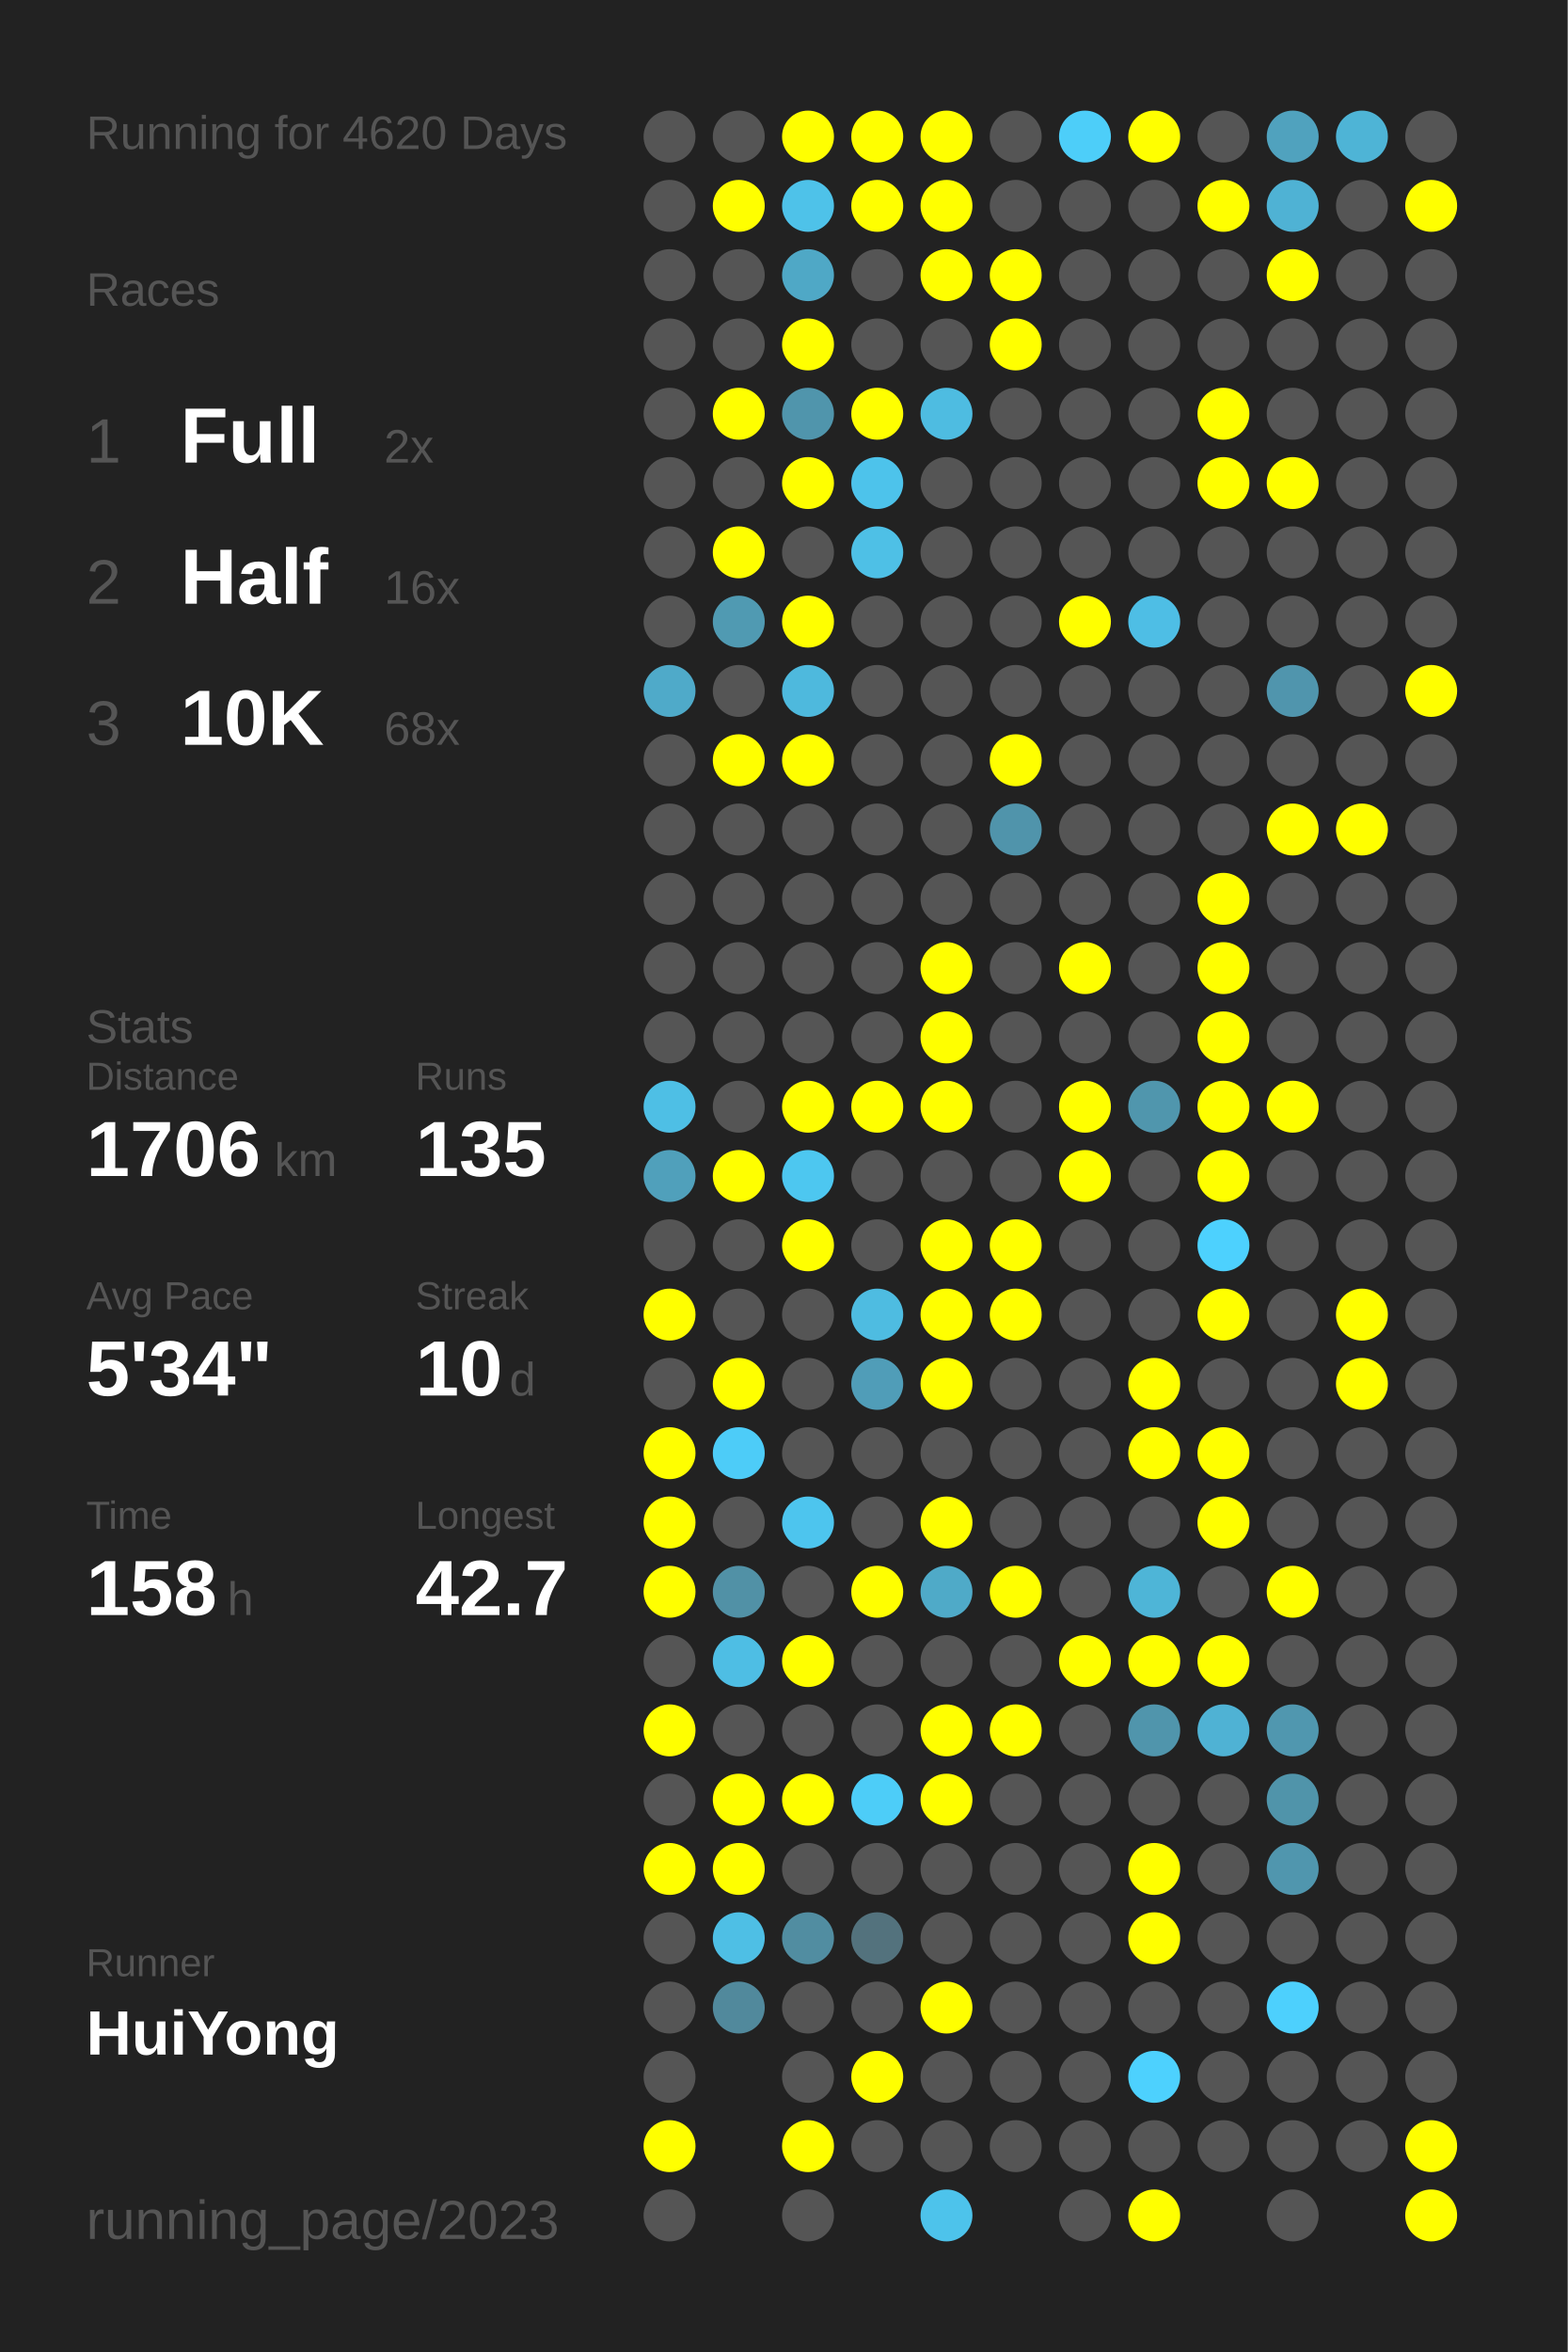
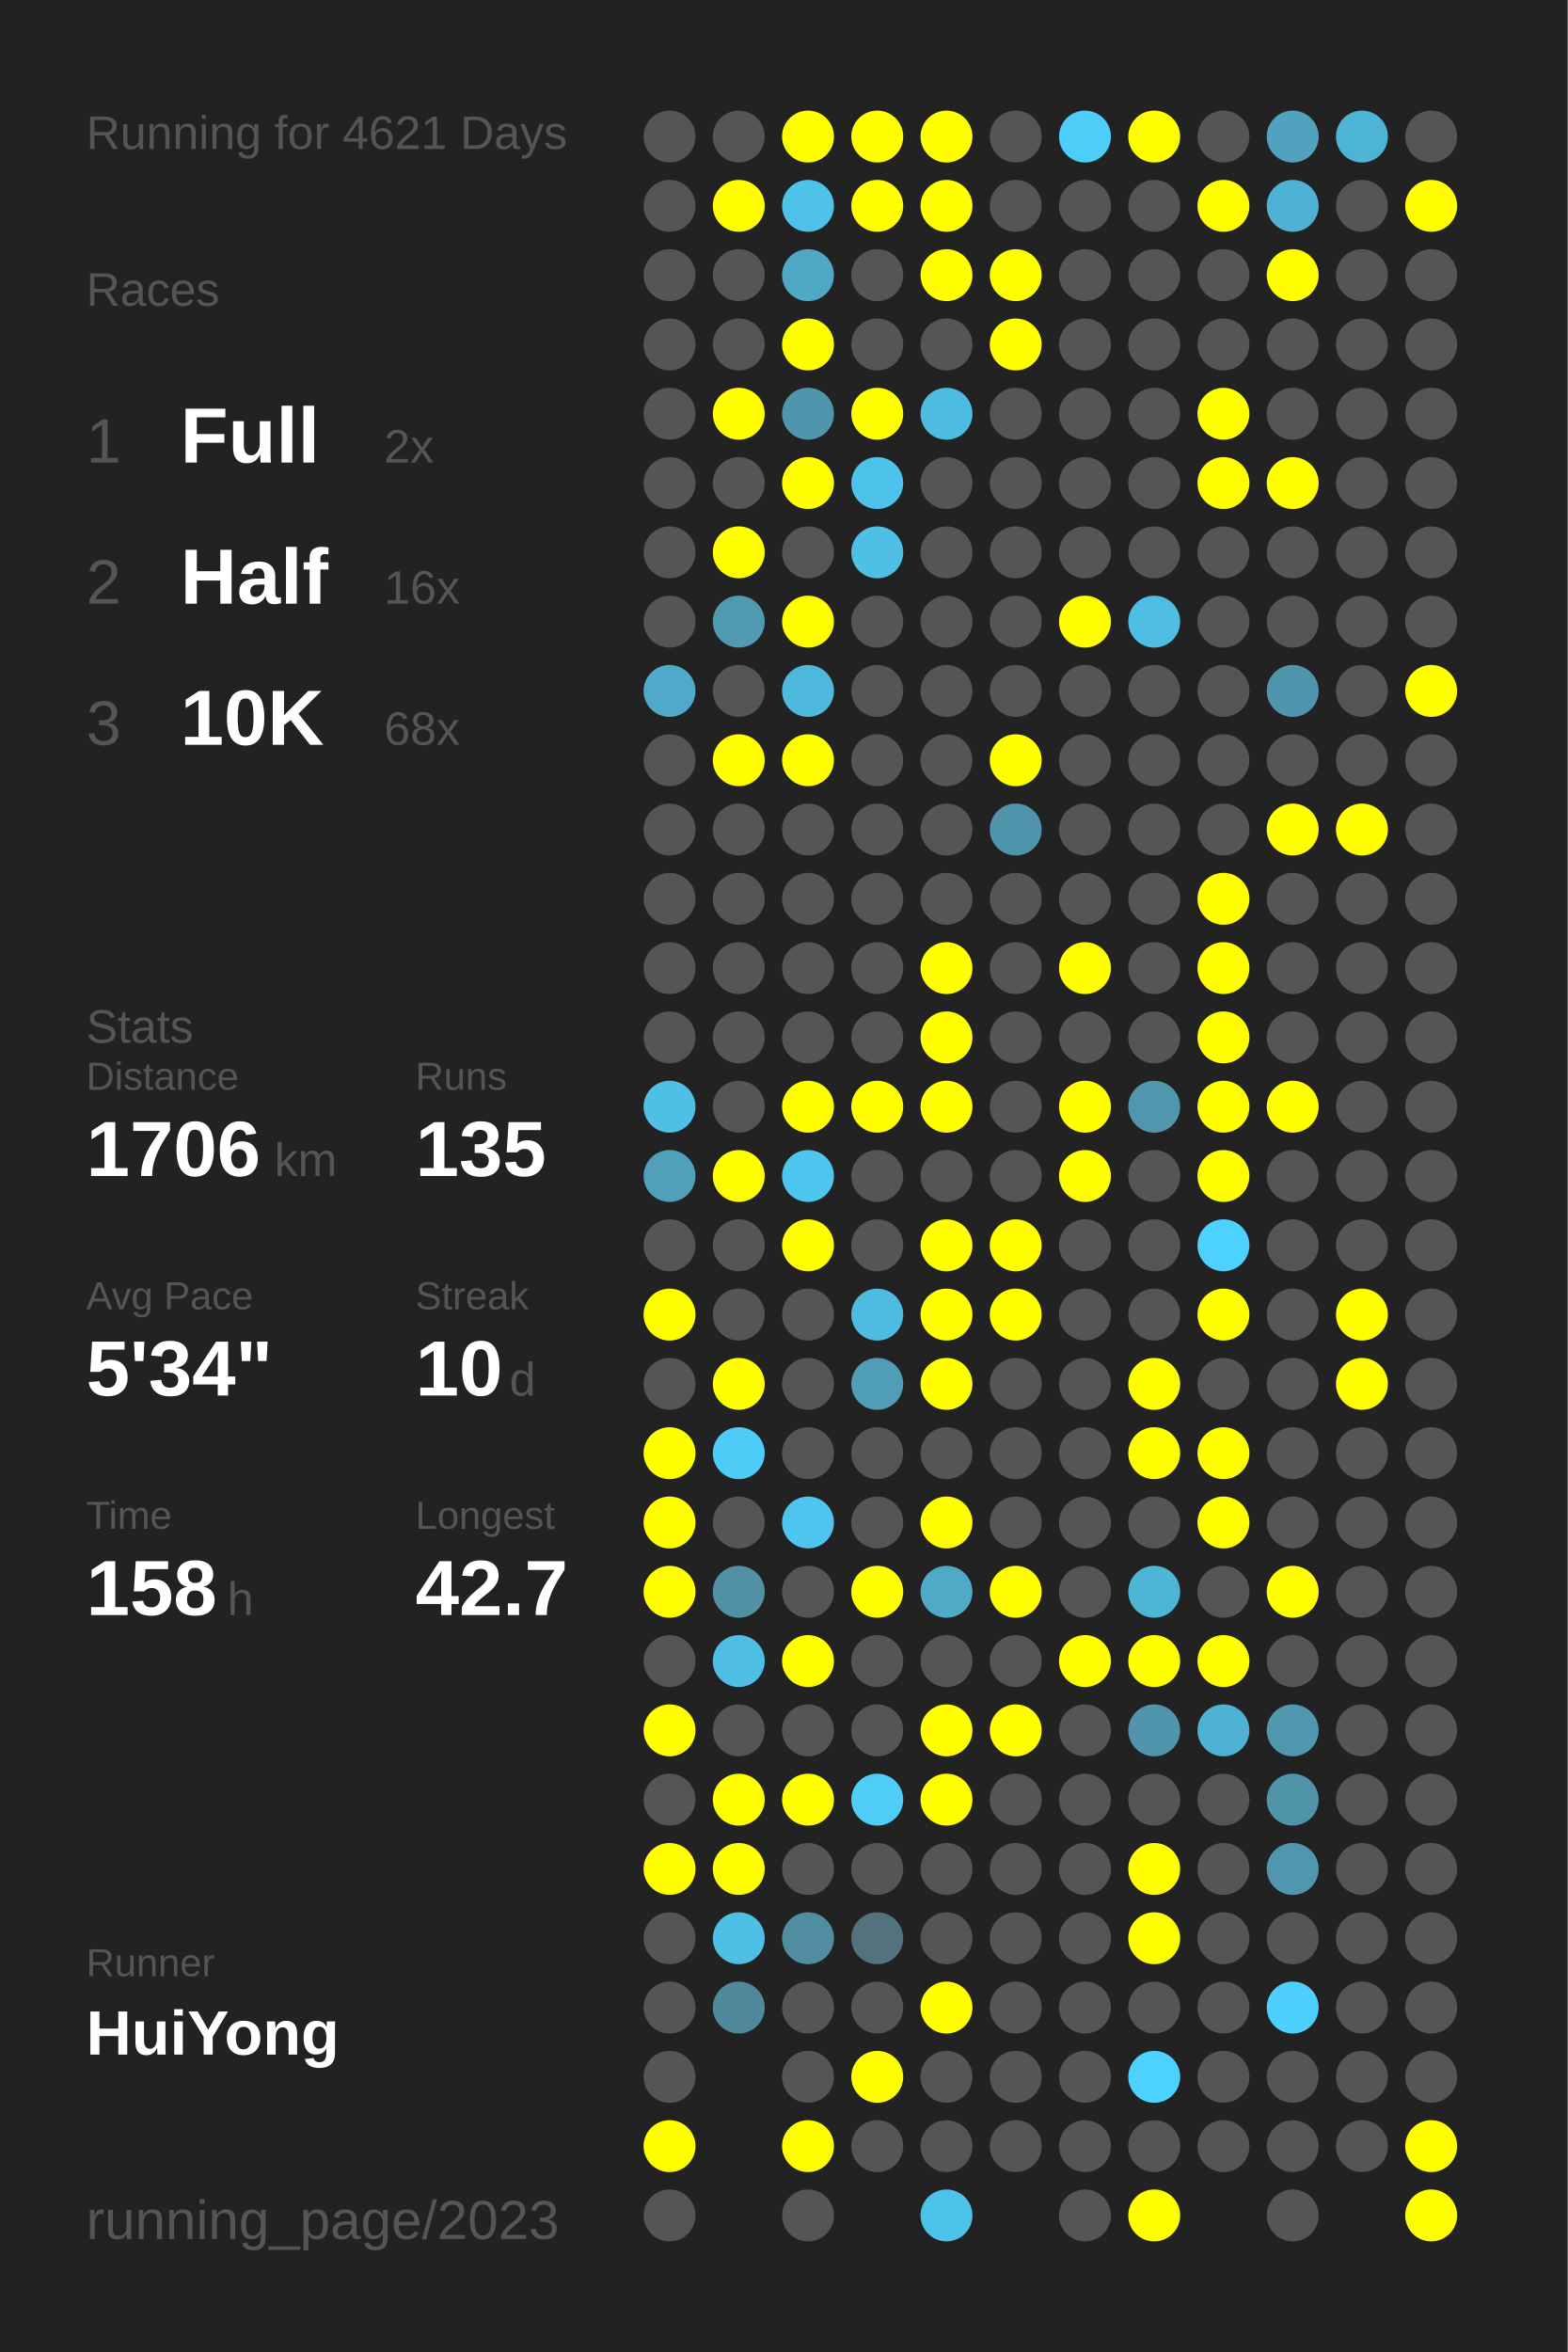
<svg xmlns="http://www.w3.org/2000/svg" baseProfile="full" height="300mm" version="1.1" viewBox="0,0,200,300" width="200mm">
  <defs />
  <rect fill="#222222" height="300" width="200" x="0" y="0" />
-   <text fill="#555555" style="font-size:6px; font-family:Arial;" x="11" y="19">Running for 4620 Days</text>
+   <text fill="#555555" style="font-size:6px; font-family:Arial;" x="11" y="19">Running for 4621 Days</text>
  <text fill="#555555" style="font-size:6px; font-family:Arial;" x="11" y="39">Races</text>
  <text fill="#555555" style="font-size:8px; font-family:Arial;" x="11" y="59">1</text>
  <text fill="#FFFFFF" style="font-size:10px; font-family:Arial; font-weight:bold;" x="23" y="59">Full</text>
  <text fill="#555555" style="font-size:6px; font-family:Arial;" x="49" y="59">2x</text>
  <text fill="#555555" style="font-size:8px; font-family:Arial;" x="11" y="77">2</text>
  <text fill="#FFFFFF" style="font-size:10px; font-family:Arial; font-weight:bold;" x="23" y="77">Half</text>
  <text fill="#555555" style="font-size:6px; font-family:Arial;" x="49" y="77">16x</text>
  <text fill="#555555" style="font-size:8px; font-family:Arial;" x="11" y="95">3</text>
  <text fill="#FFFFFF" style="font-size:10px; font-family:Arial; font-weight:bold;" x="23" y="95">10K</text>
  <text fill="#555555" style="font-size:6px; font-family:Arial;" x="49" y="95">68x</text>
  <text fill="#555555" style="font-size:6px; font-family:Arial;" x="11" y="133">Stats</text>
  <text fill="#555555" style="font-size:5px; font-family:Arial;" x="11" y="139">Distance</text>
  <text fill="#FFFFFF" style="font-size:10px; font-family:Arial; font-weight:bold;" x="11" y="150">1706</text>
  <text fill="#555555" style="font-size:6px; font-family:Arial;" x="35" y="150">km</text>
  <text fill="#555555" style="font-size:5px; font-family:Arial;" x="53" y="139">Runs</text>
  <text fill="#FFFFFF" style="font-size:10px; font-family:Arial; font-weight:bold;" x="53" y="150">135</text>
  <text fill="#555555" style="font-size:5px; font-family:Arial;" x="11" y="167">Avg Pace</text>
  <text fill="#FFFFFF" style="font-size:10px; font-family:Arial; font-weight:bold;" x="11" y="178">5'34"</text>
  <text fill="#555555" style="font-size:5px; font-family:Arial;" x="53" y="167">Streak</text>
  <text fill="#FFFFFF" style="font-size:10px; font-family:Arial; font-weight:bold;" x="53" y="178">10</text>
  <text fill="#555555" style="font-size:6px; font-family:Arial;" x="65" y="178">d</text>
  <text fill="#555555" style="font-size:5px; font-family:Arial;" x="11" y="195">Time</text>
  <text fill="#FFFFFF" style="font-size:10px; font-family:Arial; font-weight:bold;" x="11" y="206">158</text>
  <text fill="#555555" style="font-size:6px; font-family:Arial;" x="29" y="206">h</text>
  <text fill="#555555" style="font-size:5px; font-family:Arial;" x="53" y="195">Longest</text>
  <text fill="#FFFFFF" style="font-size:10px; font-family:Arial; font-weight:bold;" x="53" y="206">42.7</text>
  <text fill="#555555" style="font-size:5px; font-family:Arial;" x="11" y="252.065">Runner</text>
  <text fill="#FFFFFF" style="font-size:8px; font-family:Arial; font-weight:bold;" x="11" y="262.065">HuiYong</text>
  <text fill="#555555" style="font-size:7px; font-family:Arial;" x="11" y="285.581">running_page/2023</text>
  <circle cx="85.417" cy="17.419" fill="#555555" r="3.312" />
  <circle cx="85.417" cy="26.258" fill="#555555" r="3.312" />
  <circle cx="85.417" cy="35.097" fill="#555555" r="3.312" />
  <circle cx="85.417" cy="43.935" fill="#555555" r="3.312" />
  <circle cx="85.417" cy="52.774" fill="#555555" r="3.312" />
  <circle cx="85.417" cy="61.613" fill="#555555" r="3.312" />
  <circle cx="85.417" cy="70.452" fill="#555555" r="3.312" />
  <circle cx="85.417" cy="79.29" fill="#555555" r="3.312" />
  <circle cx="85.417" cy="88.129" fill="#4faac9" r="3.312" />
  <circle cx="85.417" cy="96.968" fill="#555555" r="3.312" />
  <circle cx="85.417" cy="105.806" fill="#555555" r="3.312" />
  <circle cx="85.417" cy="114.645" fill="#555555" r="3.312" />
  <circle cx="85.417" cy="123.484" fill="#555555" r="3.312" />
  <circle cx="85.417" cy="132.323" fill="#555555" r="3.312" />
  <circle cx="85.417" cy="141.161" fill="#4ebfe5" r="3.312" />
  <circle cx="85.417" cy="150" fill="#50a0bb" r="3.312" />
  <circle cx="85.417" cy="158.839" fill="#555555" r="3.312" />
  <circle cx="85.417" cy="167.677" fill="#FFFF00" r="3.312" />
  <circle cx="85.417" cy="176.516" fill="#555555" r="3.312" />
  <circle cx="85.417" cy="185.355" fill="#FFFF00" r="3.312" />
  <circle cx="85.417" cy="194.194" fill="#FFFF00" r="3.312" />
  <circle cx="85.417" cy="203.032" fill="#FFFF00" r="3.312" />
  <circle cx="85.417" cy="211.871" fill="#555555" r="3.312" />
  <circle cx="85.417" cy="220.71" fill="#FFFF00" r="3.312" />
  <circle cx="85.417" cy="229.548" fill="#555555" r="3.312" />
  <circle cx="85.417" cy="238.387" fill="#FFFF00" r="3.312" />
  <circle cx="85.417" cy="247.226" fill="#555555" r="3.312" />
  <circle cx="85.417" cy="256.065" fill="#555555" r="3.312" />
  <circle cx="85.417" cy="264.903" fill="#555555" r="3.312" />
  <circle cx="85.417" cy="273.742" fill="#FFFF00" r="3.312" />
  <circle cx="85.417" cy="282.581" fill="#555555" r="3.312" />
  <circle cx="94.25" cy="17.419" fill="#555555" r="3.312" />
  <circle cx="94.25" cy="26.258" fill="#FFFF00" r="3.312" />
  <circle cx="94.25" cy="35.097" fill="#555555" r="3.312" />
  <circle cx="94.25" cy="43.935" fill="#555555" r="3.312" />
  <circle cx="94.25" cy="52.774" fill="#FFFF00" r="3.312" />
  <circle cx="94.25" cy="61.613" fill="#555555" r="3.312" />
  <circle cx="94.25" cy="70.452" fill="#FFFF00" r="3.312" />
  <circle cx="94.25" cy="79.29" fill="#509ab2" r="3.312" />
  <circle cx="94.25" cy="88.129" fill="#555555" r="3.312" />
  <circle cx="94.25" cy="96.968" fill="#FFFF00" r="3.312" />
  <circle cx="94.25" cy="105.806" fill="#555555" r="3.312" />
  <circle cx="94.25" cy="114.645" fill="#555555" r="3.312" />
  <circle cx="94.25" cy="123.484" fill="#555555" r="3.312" />
  <circle cx="94.25" cy="132.323" fill="#555555" r="3.312" />
  <circle cx="94.25" cy="141.161" fill="#555555" r="3.312" />
  <circle cx="94.25" cy="150" fill="#FFFF00" r="3.312" />
  <circle cx="94.25" cy="158.839" fill="#555555" r="3.312" />
  <circle cx="94.25" cy="167.677" fill="#555555" r="3.312" />
  <circle cx="94.25" cy="176.516" fill="#FFFF00" r="3.312" />
  <circle cx="94.25" cy="185.355" fill="#4dccf8" r="3.312" />
  <circle cx="94.25" cy="194.194" fill="#555555" r="3.312" />
  <circle cx="94.25" cy="203.032" fill="#5191a6" r="3.312" />
  <circle cx="94.25" cy="211.871" fill="#4ebee4" r="3.312" />
  <circle cx="94.25" cy="220.71" fill="#555555" r="3.312" />
  <circle cx="94.25" cy="229.548" fill="#FFFF00" r="3.312" />
  <circle cx="94.25" cy="238.387" fill="#FFFF00" r="3.312" />
  <circle cx="94.25" cy="247.226" fill="#4ebfe5" r="3.312" />
  <circle cx="94.25" cy="256.065" fill="#51899c" r="3.312" />
  <circle cx="103.083" cy="17.419" fill="#FFFF00" r="3.312" />
  <circle cx="103.083" cy="26.258" fill="#4ec2e9" r="3.312" />
  <circle cx="103.083" cy="35.097" fill="#4fa8c6" r="3.312" />
  <circle cx="103.083" cy="43.935" fill="#FFFF00" r="3.312" />
  <circle cx="103.083" cy="52.774" fill="#5095ac" r="3.312" />
  <circle cx="103.083" cy="61.613" fill="#FFFF00" r="3.312" />
  <circle cx="103.083" cy="70.452" fill="#555555" r="3.312" />
  <circle cx="103.083" cy="79.29" fill="#FFFF00" r="3.312" />
  <circle cx="103.083" cy="88.129" fill="#4eb9dd" r="3.312" />
  <circle cx="103.083" cy="96.968" fill="#FFFF00" r="3.312" />
  <circle cx="103.083" cy="105.806" fill="#555555" r="3.312" />
  <circle cx="103.083" cy="114.645" fill="#555555" r="3.312" />
  <circle cx="103.083" cy="123.484" fill="#555555" r="3.312" />
  <circle cx="103.083" cy="132.323" fill="#555555" r="3.312" />
  <circle cx="103.083" cy="141.161" fill="#FFFF00" r="3.312" />
  <circle cx="103.083" cy="150" fill="#4dc7f0" r="3.312" />
  <circle cx="103.083" cy="158.839" fill="#FFFF00" r="3.312" />
  <circle cx="103.083" cy="167.677" fill="#555555" r="3.312" />
  <circle cx="103.083" cy="176.516" fill="#555555" r="3.312" />
  <circle cx="103.083" cy="185.355" fill="#555555" r="3.312" />
  <circle cx="103.083" cy="194.194" fill="#4dc5ee" r="3.312" />
  <circle cx="103.083" cy="203.032" fill="#555555" r="3.312" />
  <circle cx="103.083" cy="211.871" fill="#FFFF00" r="3.312" />
  <circle cx="103.083" cy="220.71" fill="#555555" r="3.312" />
  <circle cx="103.083" cy="229.548" fill="#FFFF00" r="3.312" />
  <circle cx="103.083" cy="238.387" fill="#555555" r="3.312" />
  <circle cx="103.083" cy="247.226" fill="#518da1" r="3.312" />
  <circle cx="103.083" cy="256.065" fill="#555555" r="3.312" />
  <circle cx="103.083" cy="264.903" fill="#555555" r="3.312" />
  <circle cx="103.083" cy="273.742" fill="#FFFF00" r="3.312" />
  <circle cx="103.083" cy="282.581" fill="#555555" r="3.312" />
  <circle cx="111.917" cy="17.419" fill="#FFFF00" r="3.312" />
  <circle cx="111.917" cy="26.258" fill="#FFFF00" r="3.312" />
  <circle cx="111.917" cy="35.097" fill="#555555" r="3.312" />
  <circle cx="111.917" cy="43.935" fill="#555555" r="3.312" />
  <circle cx="111.917" cy="52.774" fill="#FFFF00" r="3.312" />
  <circle cx="111.917" cy="61.613" fill="#4dc3eb" r="3.312" />
  <circle cx="111.917" cy="70.452" fill="#4ec0e6" r="3.312" />
  <circle cx="111.917" cy="79.29" fill="#555555" r="3.312" />
  <circle cx="111.917" cy="88.129" fill="#555555" r="3.312" />
  <circle cx="111.917" cy="96.968" fill="#555555" r="3.312" />
  <circle cx="111.917" cy="105.806" fill="#555555" r="3.312" />
  <circle cx="111.917" cy="114.645" fill="#555555" r="3.312" />
  <circle cx="111.917" cy="123.484" fill="#555555" r="3.312" />
  <circle cx="111.917" cy="132.323" fill="#555555" r="3.312" />
  <circle cx="111.917" cy="141.161" fill="#FFFF00" r="3.312" />
  <circle cx="111.917" cy="150" fill="#555555" r="3.312" />
  <circle cx="111.917" cy="158.839" fill="#555555" r="3.312" />
  <circle cx="111.917" cy="167.677" fill="#4ebce1" r="3.312" />
  <circle cx="111.917" cy="176.516" fill="#509db8" r="3.312" />
  <circle cx="111.917" cy="185.355" fill="#555555" r="3.312" />
  <circle cx="111.917" cy="194.194" fill="#555555" r="3.312" />
  <circle cx="111.917" cy="203.032" fill="#FFFF00" r="3.312" />
  <circle cx="111.917" cy="211.871" fill="#555555" r="3.312" />
  <circle cx="111.917" cy="220.71" fill="#555555" r="3.312" />
  <circle cx="111.917" cy="229.548" fill="#4dcdf8" r="3.312" />
  <circle cx="111.917" cy="238.387" fill="#555555" r="3.312" />
  <circle cx="111.917" cy="247.226" fill="#53727d" r="3.312" />
  <circle cx="111.917" cy="256.065" fill="#555555" r="3.312" />
  <circle cx="111.917" cy="264.903" fill="#FFFF00" r="3.312" />
  <circle cx="111.917" cy="273.742" fill="#555555" r="3.312" />
  <circle cx="120.75" cy="17.419" fill="#FFFF00" r="3.312" />
  <circle cx="120.75" cy="26.258" fill="#FFFF00" r="3.312" />
  <circle cx="120.75" cy="35.097" fill="#FFFF00" r="3.312" />
  <circle cx="120.75" cy="43.935" fill="#555555" r="3.312" />
  <circle cx="120.75" cy="52.774" fill="#4ebce1" r="3.312" />
  <circle cx="120.75" cy="61.613" fill="#555555" r="3.312" />
  <circle cx="120.75" cy="70.452" fill="#555555" r="3.312" />
  <circle cx="120.75" cy="79.29" fill="#555555" r="3.312" />
  <circle cx="120.75" cy="88.129" fill="#555555" r="3.312" />
  <circle cx="120.75" cy="96.968" fill="#555555" r="3.312" />
  <circle cx="120.75" cy="105.806" fill="#555555" r="3.312" />
  <circle cx="120.75" cy="114.645" fill="#555555" r="3.312" />
  <circle cx="120.75" cy="123.484" fill="#FFFF00" r="3.312" />
  <circle cx="120.75" cy="132.323" fill="#FFFF00" r="3.312" />
  <circle cx="120.75" cy="141.161" fill="#FFFF00" r="3.312" />
  <circle cx="120.75" cy="150" fill="#555555" r="3.312" />
  <circle cx="120.75" cy="158.839" fill="#FFFF00" r="3.312" />
  <circle cx="120.75" cy="167.677" fill="#FFFF00" r="3.312" />
  <circle cx="120.75" cy="176.516" fill="#FFFF00" r="3.312" />
  <circle cx="120.75" cy="185.355" fill="#555555" r="3.312" />
  <circle cx="120.75" cy="194.194" fill="#FFFF00" r="3.312" />
  <circle cx="120.75" cy="203.032" fill="#4faac8" r="3.312" />
  <circle cx="120.75" cy="211.871" fill="#555555" r="3.312" />
  <circle cx="120.75" cy="220.71" fill="#FFFF00" r="3.312" />
  <circle cx="120.75" cy="229.548" fill="#FFFF00" r="3.312" />
  <circle cx="120.75" cy="238.387" fill="#555555" r="3.312" />
  <circle cx="120.75" cy="247.226" fill="#555555" r="3.312" />
  <circle cx="120.75" cy="256.065" fill="#FFFF00" r="3.312" />
  <circle cx="120.75" cy="264.903" fill="#555555" r="3.312" />
  <circle cx="120.75" cy="273.742" fill="#555555" r="3.312" />
  <circle cx="120.75" cy="282.581" fill="#4dc3eb" r="3.312" />
  <circle cx="129.583" cy="17.419" fill="#555555" r="3.312" />
  <circle cx="129.583" cy="26.258" fill="#555555" r="3.312" />
  <circle cx="129.583" cy="35.097" fill="#FFFF00" r="3.312" />
  <circle cx="129.583" cy="43.935" fill="#FFFF00" r="3.312" />
  <circle cx="129.583" cy="52.774" fill="#555555" r="3.312" />
  <circle cx="129.583" cy="61.613" fill="#555555" r="3.312" />
  <circle cx="129.583" cy="70.452" fill="#555555" r="3.312" />
  <circle cx="129.583" cy="79.29" fill="#555555" r="3.312" />
  <circle cx="129.583" cy="88.129" fill="#555555" r="3.312" />
  <circle cx="129.583" cy="96.968" fill="#FFFF00" r="3.312" />
  <circle cx="129.583" cy="105.806" fill="#5094ab" r="3.312" />
  <circle cx="129.583" cy="114.645" fill="#555555" r="3.312" />
  <circle cx="129.583" cy="123.484" fill="#555555" r="3.312" />
  <circle cx="129.583" cy="132.323" fill="#555555" r="3.312" />
  <circle cx="129.583" cy="141.161" fill="#555555" r="3.312" />
  <circle cx="129.583" cy="150" fill="#555555" r="3.312" />
  <circle cx="129.583" cy="158.839" fill="#FFFF00" r="3.312" />
  <circle cx="129.583" cy="167.677" fill="#FFFF00" r="3.312" />
  <circle cx="129.583" cy="176.516" fill="#555555" r="3.312" />
  <circle cx="129.583" cy="185.355" fill="#555555" r="3.312" />
  <circle cx="129.583" cy="194.194" fill="#555555" r="3.312" />
  <circle cx="129.583" cy="203.032" fill="#FFFF00" r="3.312" />
  <circle cx="129.583" cy="211.871" fill="#555555" r="3.312" />
  <circle cx="129.583" cy="220.71" fill="#FFFF00" r="3.312" />
  <circle cx="129.583" cy="229.548" fill="#555555" r="3.312" />
  <circle cx="129.583" cy="238.387" fill="#555555" r="3.312" />
  <circle cx="129.583" cy="247.226" fill="#555555" r="3.312" />
  <circle cx="129.583" cy="256.065" fill="#555555" r="3.312" />
  <circle cx="129.583" cy="264.903" fill="#555555" r="3.312" />
  <circle cx="129.583" cy="273.742" fill="#555555" r="3.312" />
  <circle cx="138.417" cy="17.419" fill="#4dcef9" r="3.312" />
  <circle cx="138.417" cy="26.258" fill="#555555" r="3.312" />
  <circle cx="138.417" cy="35.097" fill="#555555" r="3.312" />
  <circle cx="138.417" cy="43.935" fill="#555555" r="3.312" />
  <circle cx="138.417" cy="52.774" fill="#555555" r="3.312" />
  <circle cx="138.417" cy="61.613" fill="#555555" r="3.312" />
  <circle cx="138.417" cy="70.452" fill="#555555" r="3.312" />
  <circle cx="138.417" cy="79.29" fill="#FFFF00" r="3.312" />
  <circle cx="138.417" cy="88.129" fill="#555555" r="3.312" />
  <circle cx="138.417" cy="96.968" fill="#555555" r="3.312" />
  <circle cx="138.417" cy="105.806" fill="#555555" r="3.312" />
  <circle cx="138.417" cy="114.645" fill="#555555" r="3.312" />
  <circle cx="138.417" cy="123.484" fill="#FFFF00" r="3.312" />
  <circle cx="138.417" cy="132.323" fill="#555555" r="3.312" />
  <circle cx="138.417" cy="141.161" fill="#FFFF00" r="3.312" />
  <circle cx="138.417" cy="150" fill="#FFFF00" r="3.312" />
  <circle cx="138.417" cy="158.839" fill="#555555" r="3.312" />
  <circle cx="138.417" cy="167.677" fill="#555555" r="3.312" />
  <circle cx="138.417" cy="176.516" fill="#555555" r="3.312" />
  <circle cx="138.417" cy="185.355" fill="#555555" r="3.312" />
  <circle cx="138.417" cy="194.194" fill="#555555" r="3.312" />
  <circle cx="138.417" cy="203.032" fill="#555555" r="3.312" />
  <circle cx="138.417" cy="211.871" fill="#FFFF00" r="3.312" />
  <circle cx="138.417" cy="220.71" fill="#555555" r="3.312" />
  <circle cx="138.417" cy="229.548" fill="#555555" r="3.312" />
  <circle cx="138.417" cy="238.387" fill="#555555" r="3.312" />
  <circle cx="138.417" cy="247.226" fill="#555555" r="3.312" />
  <circle cx="138.417" cy="256.065" fill="#555555" r="3.312" />
  <circle cx="138.417" cy="264.903" fill="#555555" r="3.312" />
  <circle cx="138.417" cy="273.742" fill="#555555" r="3.312" />
  <circle cx="138.417" cy="282.581" fill="#555555" r="3.312" />
  <circle cx="147.25" cy="17.419" fill="#FFFF00" r="3.312" />
  <circle cx="147.25" cy="26.258" fill="#555555" r="3.312" />
  <circle cx="147.25" cy="35.097" fill="#555555" r="3.312" />
  <circle cx="147.25" cy="43.935" fill="#555555" r="3.312" />
  <circle cx="147.25" cy="52.774" fill="#555555" r="3.312" />
  <circle cx="147.25" cy="61.613" fill="#555555" r="3.312" />
  <circle cx="147.25" cy="70.452" fill="#555555" r="3.312" />
  <circle cx="147.25" cy="79.29" fill="#4ebee5" r="3.312" />
  <circle cx="147.25" cy="88.129" fill="#555555" r="3.312" />
  <circle cx="147.25" cy="96.968" fill="#555555" r="3.312" />
  <circle cx="147.25" cy="105.806" fill="#555555" r="3.312" />
  <circle cx="147.25" cy="114.645" fill="#555555" r="3.312" />
  <circle cx="147.25" cy="123.484" fill="#555555" r="3.312" />
  <circle cx="147.25" cy="132.323" fill="#555555" r="3.312" />
  <circle cx="147.25" cy="141.161" fill="#5096ad" r="3.312" />
  <circle cx="147.25" cy="150" fill="#555555" r="3.312" />
  <circle cx="147.25" cy="158.839" fill="#555555" r="3.312" />
  <circle cx="147.25" cy="167.677" fill="#555555" r="3.312" />
  <circle cx="147.25" cy="176.516" fill="#FFFF00" r="3.312" />
  <circle cx="147.25" cy="185.355" fill="#FFFF00" r="3.312" />
  <circle cx="147.25" cy="194.194" fill="#555555" r="3.312" />
  <circle cx="147.25" cy="203.032" fill="#4eb5d7" r="3.312" />
  <circle cx="147.25" cy="211.871" fill="#FFFF00" r="3.312" />
  <circle cx="147.25" cy="220.71" fill="#5095ac" r="3.312" />
  <circle cx="147.25" cy="229.548" fill="#555555" r="3.312" />
  <circle cx="147.25" cy="238.387" fill="#FFFF00" r="3.312" />
  <circle cx="147.25" cy="247.226" fill="#FFFF00" r="3.312" />
  <circle cx="147.25" cy="256.065" fill="#555555" r="3.312" />
  <circle cx="147.25" cy="264.903" fill="#4dd1fe" r="3.312" />
  <circle cx="147.25" cy="273.742" fill="#555555" r="3.312" />
  <circle cx="147.25" cy="282.581" fill="#FFFF00" r="3.312" />
  <circle cx="156.083" cy="17.419" fill="#555555" r="3.312" />
  <circle cx="156.083" cy="26.258" fill="#FFFF00" r="3.312" />
  <circle cx="156.083" cy="35.097" fill="#555555" r="3.312" />
  <circle cx="156.083" cy="43.935" fill="#555555" r="3.312" />
  <circle cx="156.083" cy="52.774" fill="#FFFF00" r="3.312" />
  <circle cx="156.083" cy="61.613" fill="#FFFF00" r="3.312" />
  <circle cx="156.083" cy="70.452" fill="#555555" r="3.312" />
  <circle cx="156.083" cy="79.29" fill="#555555" r="3.312" />
  <circle cx="156.083" cy="88.129" fill="#555555" r="3.312" />
  <circle cx="156.083" cy="96.968" fill="#555555" r="3.312" />
  <circle cx="156.083" cy="105.806" fill="#555555" r="3.312" />
  <circle cx="156.083" cy="114.645" fill="#FFFF00" r="3.312" />
  <circle cx="156.083" cy="123.484" fill="#FFFF00" r="3.312" />
  <circle cx="156.083" cy="132.323" fill="#FFFF00" r="3.312" />
  <circle cx="156.083" cy="141.161" fill="#FFFF00" r="3.312" />
  <circle cx="156.083" cy="150" fill="#FFFF00" r="3.312" />
  <circle cx="156.083" cy="158.839" fill="#4dd1fe" r="3.312" />
  <circle cx="156.083" cy="167.677" fill="#FFFF00" r="3.312" />
  <circle cx="156.083" cy="176.516" fill="#555555" r="3.312" />
  <circle cx="156.083" cy="185.355" fill="#FFFF00" r="3.312" />
  <circle cx="156.083" cy="194.194" fill="#FFFF00" r="3.312" />
  <circle cx="156.083" cy="203.032" fill="#555555" r="3.312" />
  <circle cx="156.083" cy="211.871" fill="#FFFF00" r="3.312" />
  <circle cx="156.083" cy="220.71" fill="#4fb2d4" r="3.312" />
  <circle cx="156.083" cy="229.548" fill="#555555" r="3.312" />
  <circle cx="156.083" cy="238.387" fill="#555555" r="3.312" />
  <circle cx="156.083" cy="247.226" fill="#555555" r="3.312" />
  <circle cx="156.083" cy="256.065" fill="#555555" r="3.312" />
  <circle cx="156.083" cy="264.903" fill="#555555" r="3.312" />
  <circle cx="156.083" cy="273.742" fill="#555555" r="3.312" />
  <circle cx="164.917" cy="17.419" fill="#50a2be" r="3.312" />
  <circle cx="164.917" cy="26.258" fill="#4fb2d4" r="3.312" />
  <circle cx="164.917" cy="35.097" fill="#FFFF00" r="3.312" />
  <circle cx="164.917" cy="43.935" fill="#555555" r="3.312" />
  <circle cx="164.917" cy="52.774" fill="#555555" r="3.312" />
  <circle cx="164.917" cy="61.613" fill="#FFFF00" r="3.312" />
  <circle cx="164.917" cy="70.452" fill="#555555" r="3.312" />
  <circle cx="164.917" cy="79.29" fill="#555555" r="3.312" />
  <circle cx="164.917" cy="88.129" fill="#5095ad" r="3.312" />
  <circle cx="164.917" cy="96.968" fill="#555555" r="3.312" />
  <circle cx="164.917" cy="105.806" fill="#FFFF00" r="3.312" />
  <circle cx="164.917" cy="114.645" fill="#555555" r="3.312" />
  <circle cx="164.917" cy="123.484" fill="#555555" r="3.312" />
  <circle cx="164.917" cy="132.323" fill="#555555" r="3.312" />
  <circle cx="164.917" cy="141.161" fill="#FFFF00" r="3.312" />
  <circle cx="164.917" cy="150" fill="#555555" r="3.312" />
  <circle cx="164.917" cy="158.839" fill="#555555" r="3.312" />
  <circle cx="164.917" cy="167.677" fill="#555555" r="3.312" />
  <circle cx="164.917" cy="176.516" fill="#555555" r="3.312" />
  <circle cx="164.917" cy="185.355" fill="#555555" r="3.312" />
  <circle cx="164.917" cy="194.194" fill="#555555" r="3.312" />
  <circle cx="164.917" cy="203.032" fill="#FFFF00" r="3.312" />
  <circle cx="164.917" cy="211.871" fill="#555555" r="3.312" />
  <circle cx="164.917" cy="220.71" fill="#5097af" r="3.312" />
  <circle cx="164.917" cy="229.548" fill="#5094aa" r="3.312" />
  <circle cx="164.917" cy="238.387" fill="#5096ae" r="3.312" />
  <circle cx="164.917" cy="247.226" fill="#555555" r="3.312" />
  <circle cx="164.917" cy="256.065" fill="#4dd0fd" r="3.312" />
  <circle cx="164.917" cy="264.903" fill="#555555" r="3.312" />
  <circle cx="164.917" cy="273.742" fill="#555555" r="3.312" />
  <circle cx="164.917" cy="282.581" fill="#555555" r="3.312" />
  <circle cx="173.75" cy="17.419" fill="#4eb4d6" r="3.312" />
  <circle cx="173.75" cy="26.258" fill="#555555" r="3.312" />
  <circle cx="173.75" cy="35.097" fill="#555555" r="3.312" />
  <circle cx="173.75" cy="43.935" fill="#555555" r="3.312" />
  <circle cx="173.75" cy="52.774" fill="#555555" r="3.312" />
  <circle cx="173.75" cy="61.613" fill="#555555" r="3.312" />
  <circle cx="173.75" cy="70.452" fill="#555555" r="3.312" />
  <circle cx="173.75" cy="79.29" fill="#555555" r="3.312" />
  <circle cx="173.75" cy="88.129" fill="#555555" r="3.312" />
  <circle cx="173.75" cy="96.968" fill="#555555" r="3.312" />
  <circle cx="173.75" cy="105.806" fill="#FFFF00" r="3.312" />
  <circle cx="173.75" cy="114.645" fill="#555555" r="3.312" />
  <circle cx="173.75" cy="123.484" fill="#555555" r="3.312" />
  <circle cx="173.75" cy="132.323" fill="#555555" r="3.312" />
  <circle cx="173.75" cy="141.161" fill="#555555" r="3.312" />
  <circle cx="173.75" cy="150" fill="#555555" r="3.312" />
  <circle cx="173.75" cy="158.839" fill="#555555" r="3.312" />
  <circle cx="173.75" cy="167.677" fill="#FFFF00" r="3.312" />
  <circle cx="173.75" cy="176.516" fill="#FFFF00" r="3.312" />
  <circle cx="173.75" cy="185.355" fill="#555555" r="3.312" />
  <circle cx="173.75" cy="194.194" fill="#555555" r="3.312" />
  <circle cx="173.75" cy="203.032" fill="#555555" r="3.312" />
  <circle cx="173.75" cy="211.871" fill="#555555" r="3.312" />
  <circle cx="173.75" cy="220.71" fill="#555555" r="3.312" />
  <circle cx="173.75" cy="229.548" fill="#555555" r="3.312" />
  <circle cx="173.75" cy="238.387" fill="#555555" r="3.312" />
  <circle cx="173.75" cy="247.226" fill="#555555" r="3.312" />
  <circle cx="173.75" cy="256.065" fill="#555555" r="3.312" />
  <circle cx="173.75" cy="264.903" fill="#555555" r="3.312" />
  <circle cx="173.75" cy="273.742" fill="#555555" r="3.312" />
  <circle cx="182.583" cy="17.419" fill="#555555" r="3.312" />
  <circle cx="182.583" cy="26.258" fill="#FFFF00" r="3.312" />
  <circle cx="182.583" cy="35.097" fill="#555555" r="3.312" />
  <circle cx="182.583" cy="43.935" fill="#555555" r="3.312" />
  <circle cx="182.583" cy="52.774" fill="#555555" r="3.312" />
  <circle cx="182.583" cy="61.613" fill="#555555" r="3.312" />
  <circle cx="182.583" cy="70.452" fill="#555555" r="3.312" />
  <circle cx="182.583" cy="79.29" fill="#555555" r="3.312" />
  <circle cx="182.583" cy="88.129" fill="#FFFF00" r="3.312" />
  <circle cx="182.583" cy="96.968" fill="#555555" r="3.312" />
  <circle cx="182.583" cy="105.806" fill="#555555" r="3.312" />
  <circle cx="182.583" cy="114.645" fill="#555555" r="3.312" />
  <circle cx="182.583" cy="123.484" fill="#555555" r="3.312" />
  <circle cx="182.583" cy="132.323" fill="#555555" r="3.312" />
  <circle cx="182.583" cy="141.161" fill="#555555" r="3.312" />
  <circle cx="182.583" cy="150" fill="#555555" r="3.312" />
  <circle cx="182.583" cy="158.839" fill="#555555" r="3.312" />
  <circle cx="182.583" cy="167.677" fill="#555555" r="3.312" />
  <circle cx="182.583" cy="176.516" fill="#555555" r="3.312" />
  <circle cx="182.583" cy="185.355" fill="#555555" r="3.312" />
  <circle cx="182.583" cy="194.194" fill="#555555" r="3.312" />
  <circle cx="182.583" cy="203.032" fill="#555555" r="3.312" />
  <circle cx="182.583" cy="211.871" fill="#555555" r="3.312" />
  <circle cx="182.583" cy="220.71" fill="#555555" r="3.312" />
  <circle cx="182.583" cy="229.548" fill="#555555" r="3.312" />
  <circle cx="182.583" cy="238.387" fill="#555555" r="3.312" />
  <circle cx="182.583" cy="247.226" fill="#555555" r="3.312" />
  <circle cx="182.583" cy="256.065" fill="#555555" r="3.312" />
  <circle cx="182.583" cy="264.903" fill="#555555" r="3.312" />
  <circle cx="182.583" cy="273.742" fill="#FFFF00" r="3.312" />
  <circle cx="182.583" cy="282.581" fill="#FFFF00" r="3.312" />
</svg>
